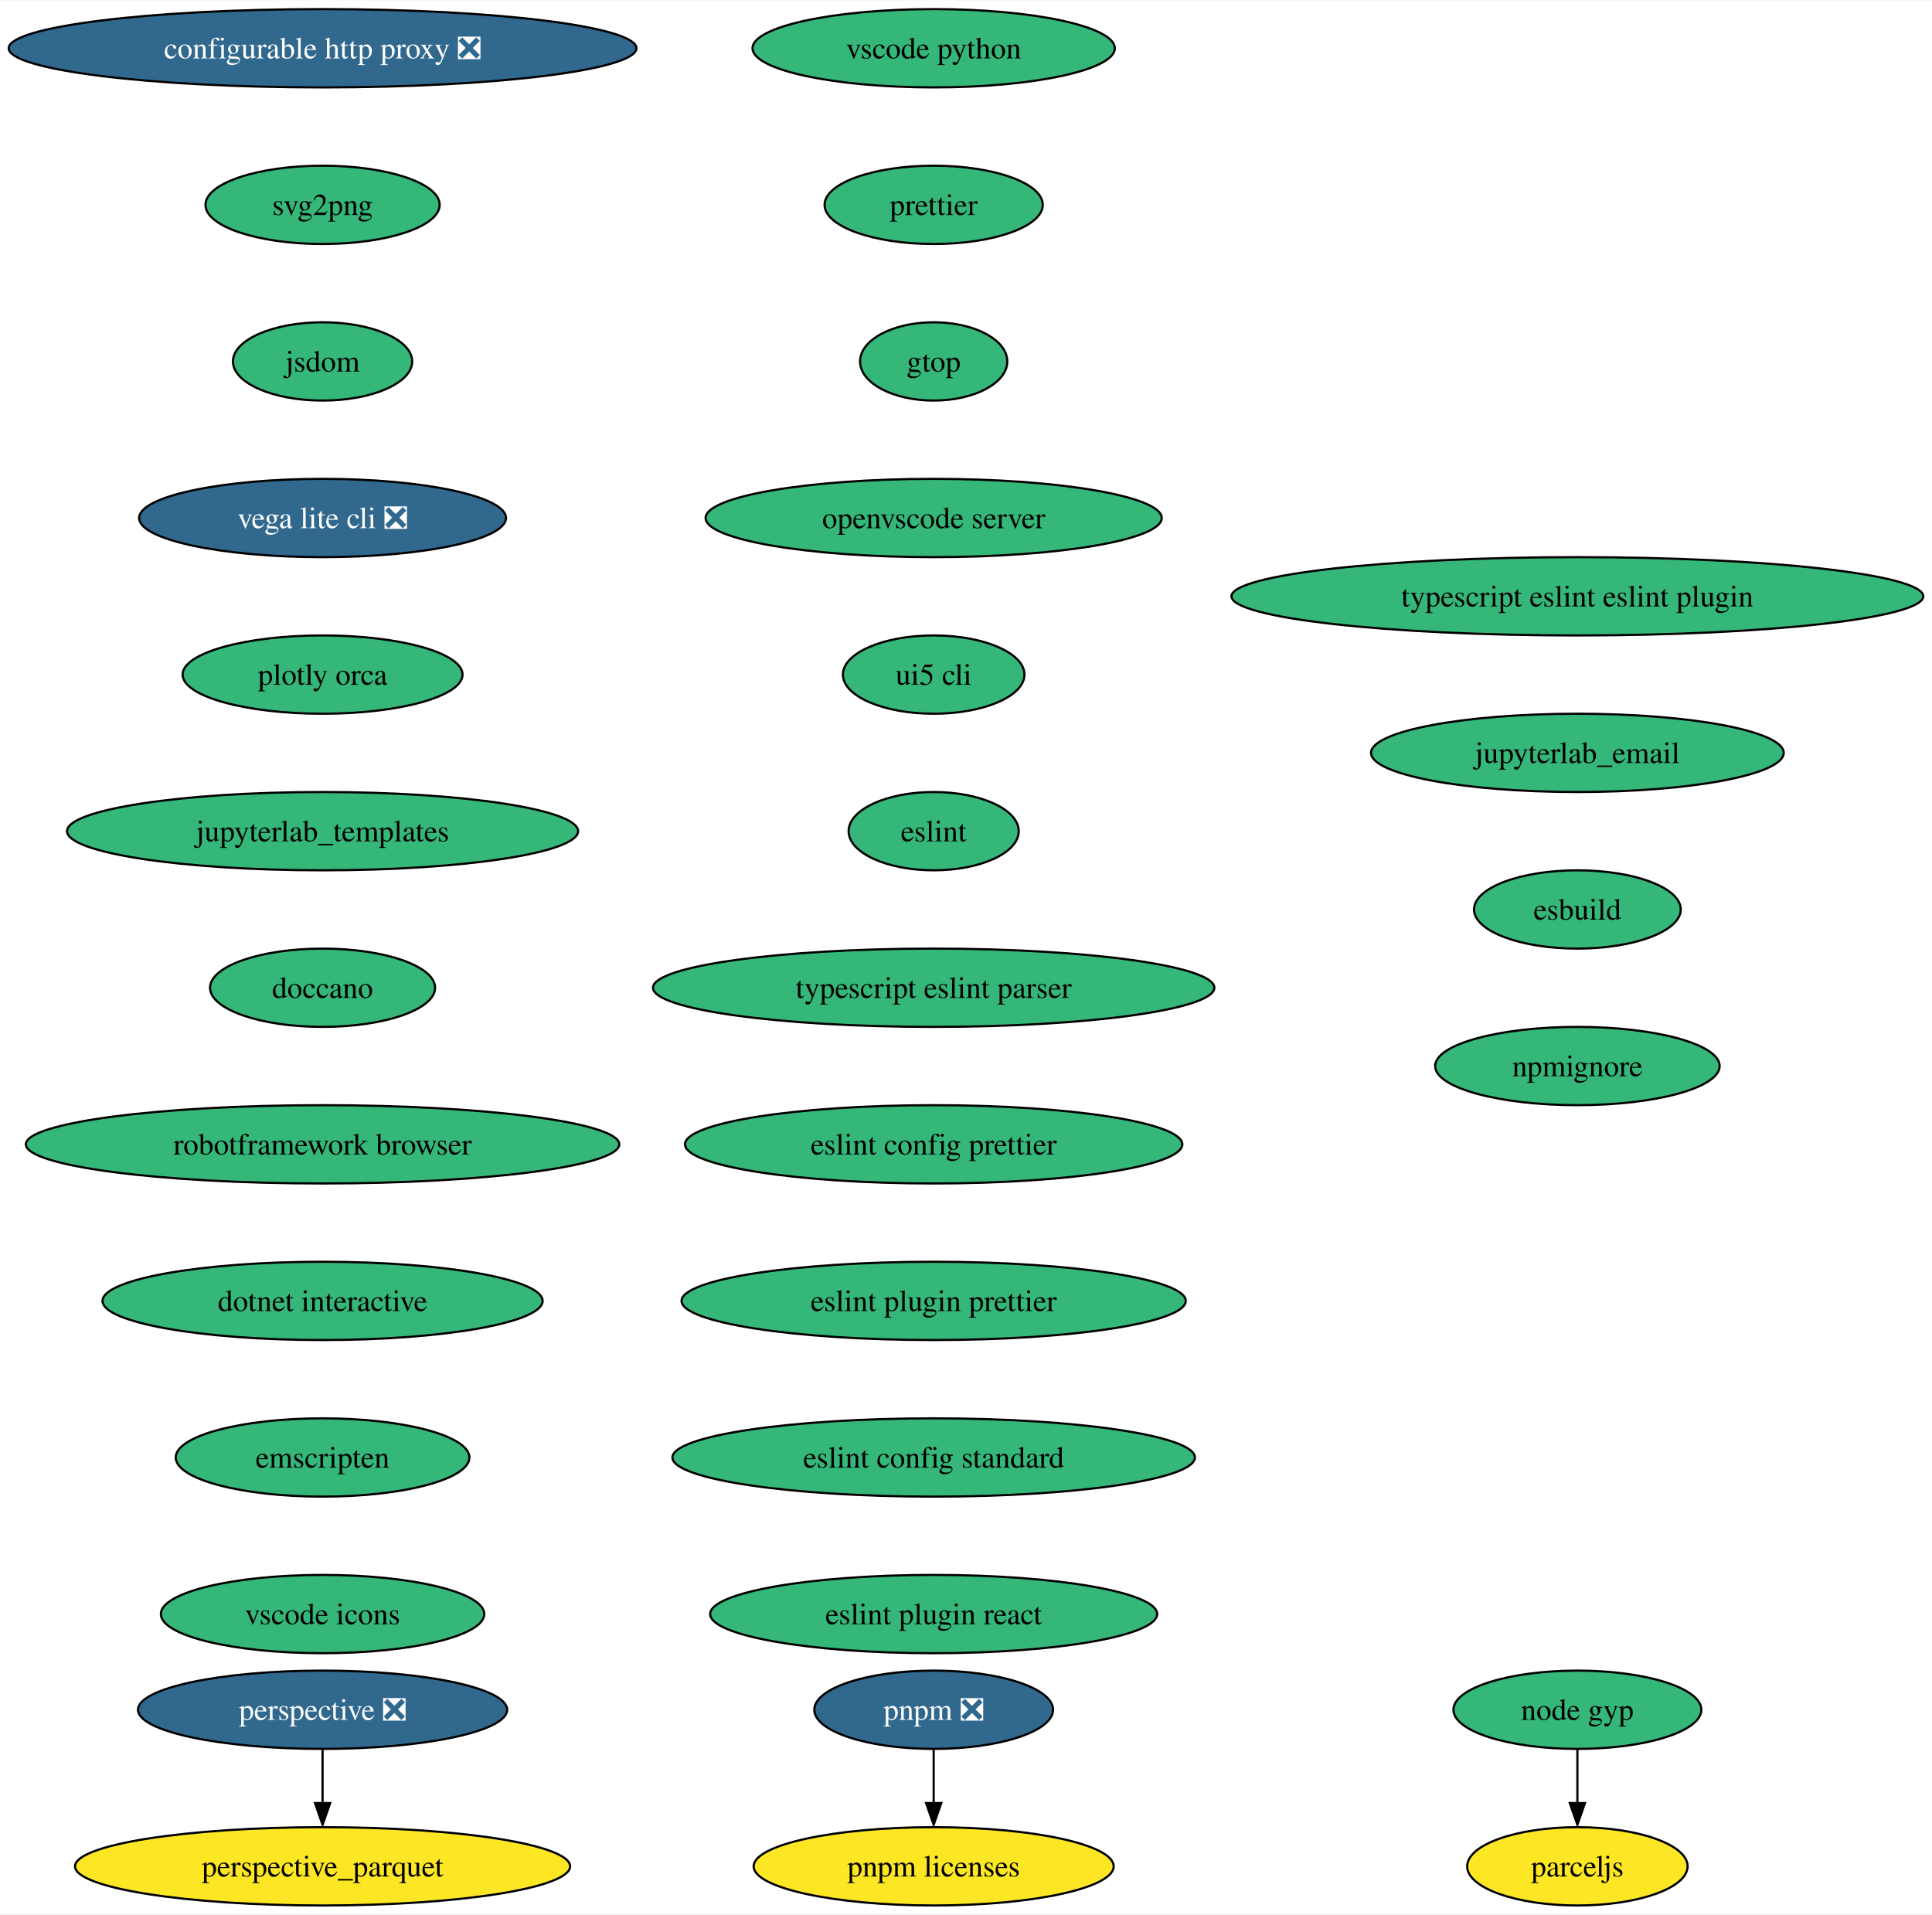
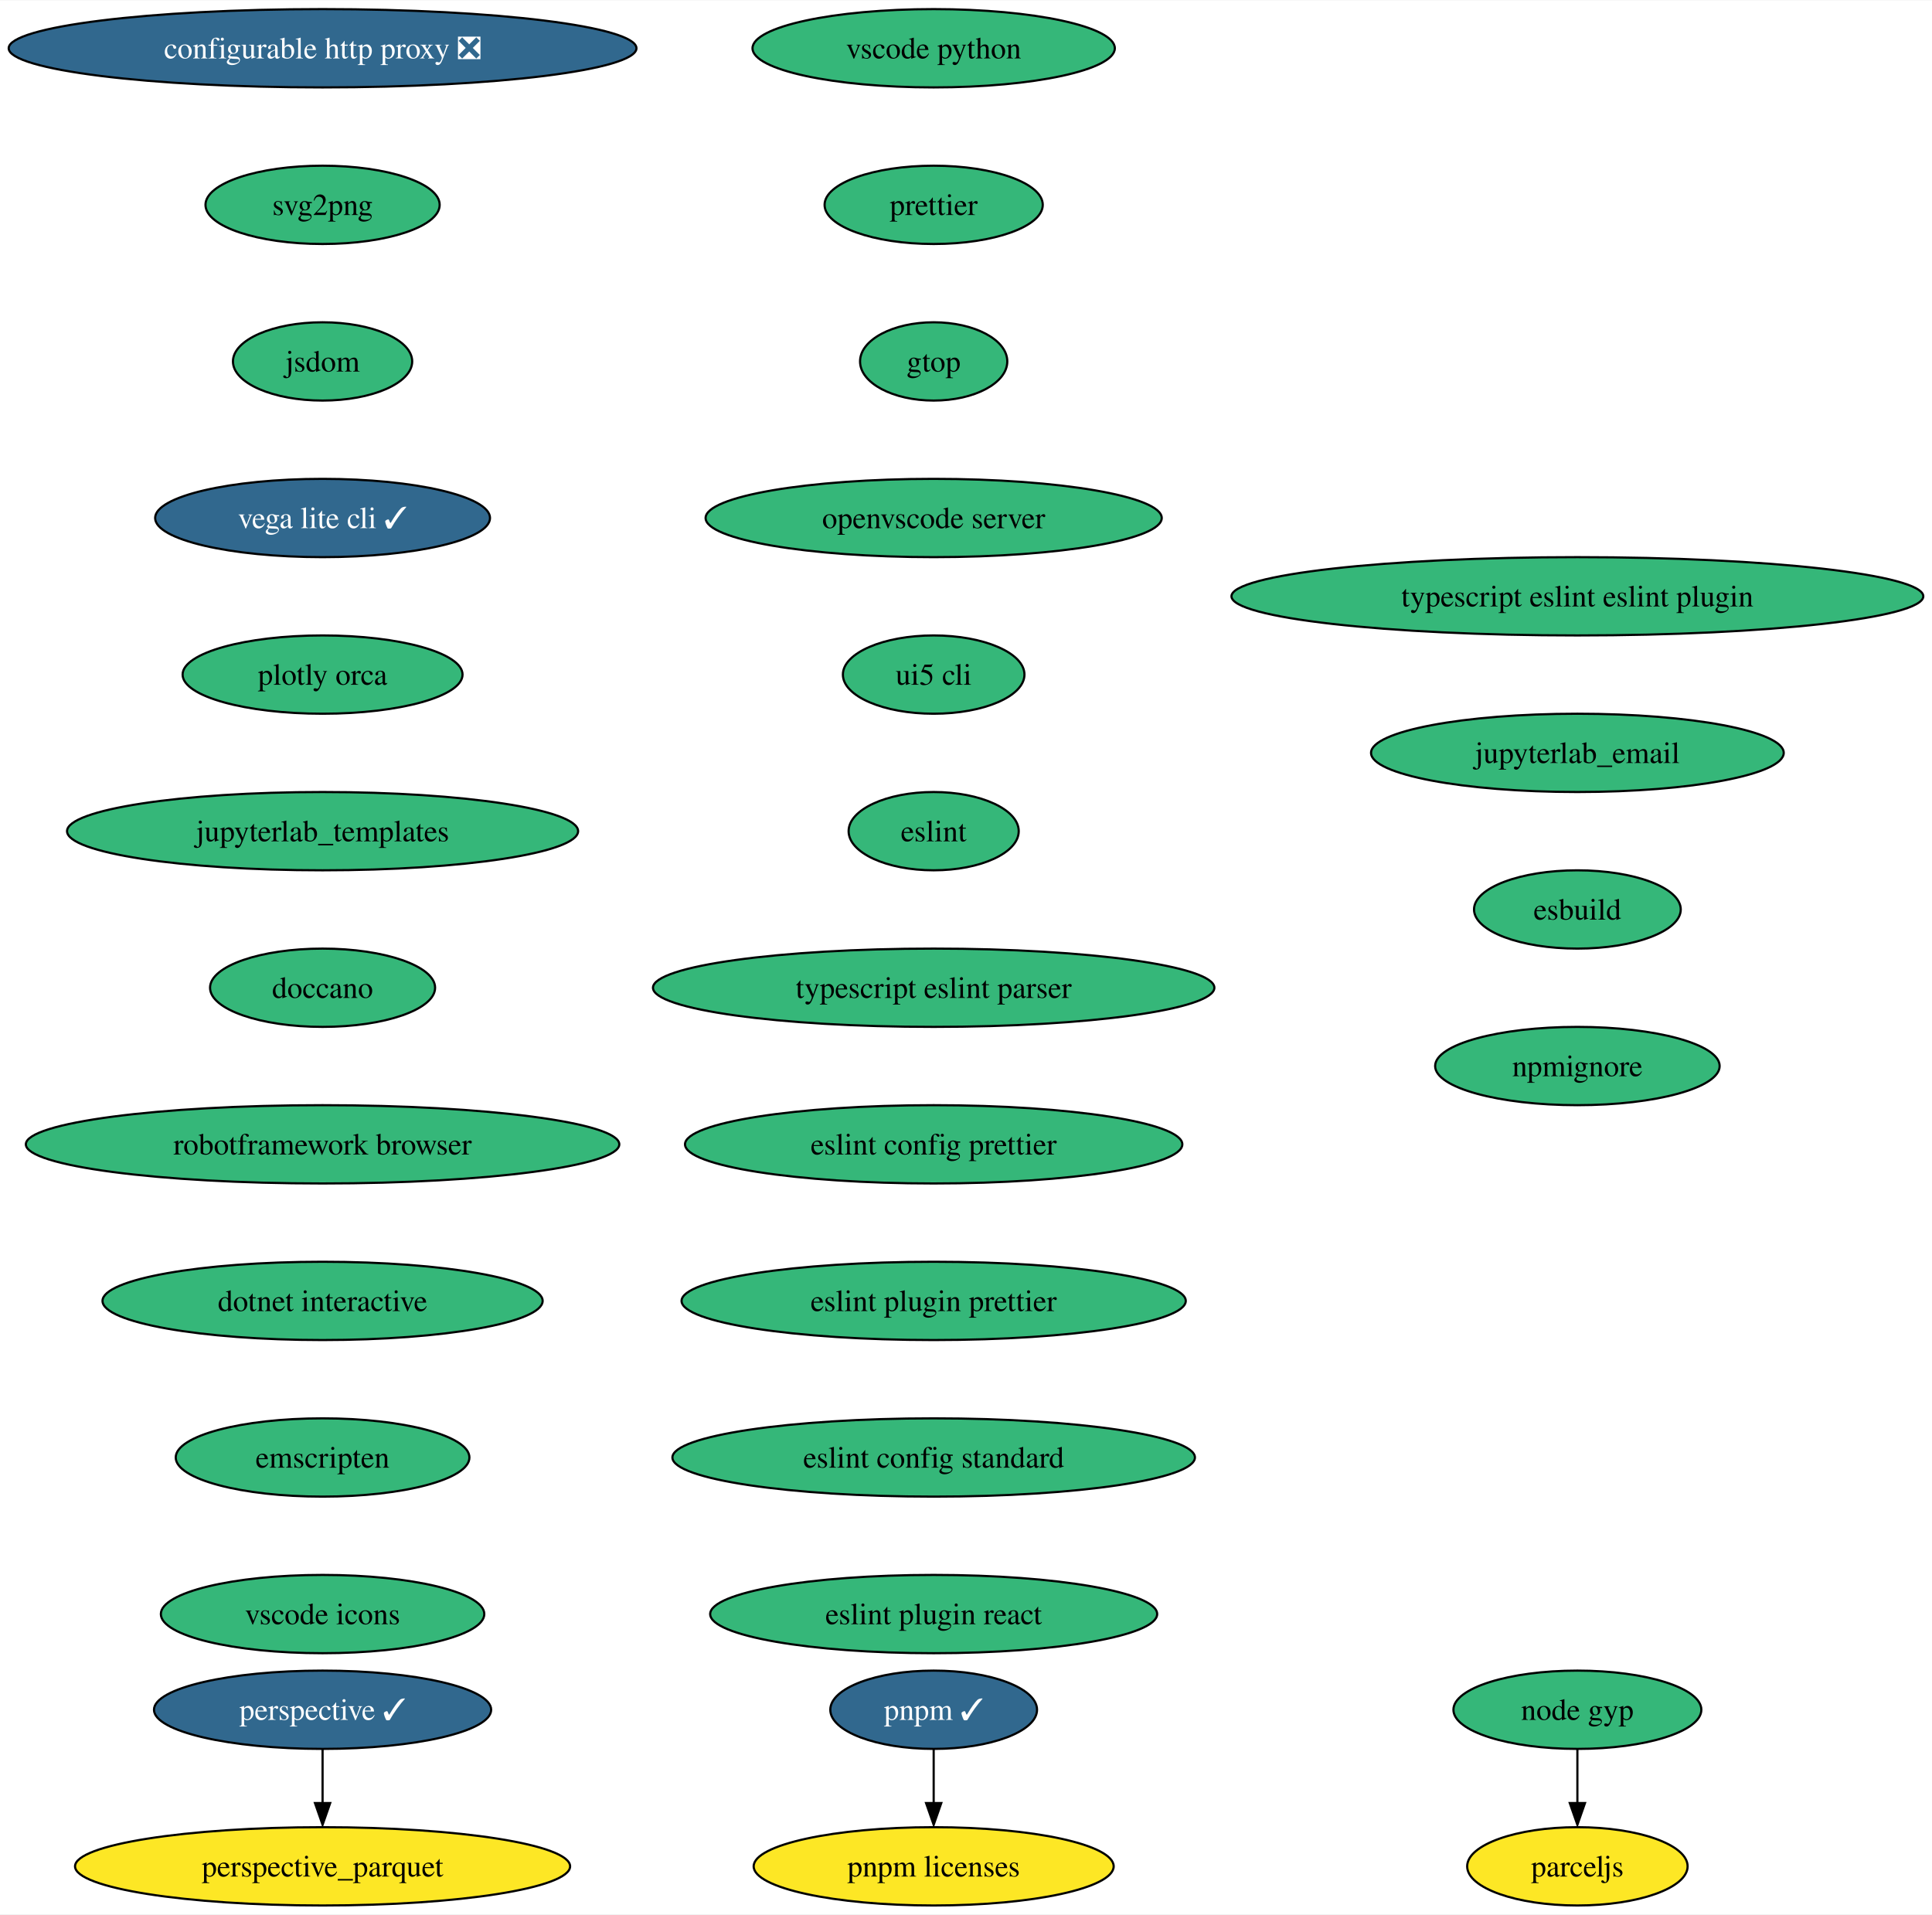
<svg xmlns="http://www.w3.org/2000/svg" xmlns:xlink="http://www.w3.org/1999/xlink" width="888pt" height="880pt" viewBox="0.00 0.00 888.39 880.00">
  <g id="graph0" class="graph" transform="scale(1 1) rotate(0) translate(4 876)">
    <polygon fill="white" stroke="none" points="-4,4 -4,-876 884.39,-876 884.39,4 -4,4" />
    <g id="node1" class="node">
      <g id="a_node1">
        <a xlink:href="https://github.com/conda-forge/configurable-http-proxy-feedstock/pull/59" xlink:title="configurable http proxy ❎">
          <ellipse fill="#31688e" stroke="black" cx="144.33" cy="-854" rx="144.33" ry="18" />
          <text text-anchor="middle" x="144.33" y="-849.33" font-family="Times,serif" font-size="14.00" fill="white">configurable http proxy ❎</text>
        </a>
      </g>
    </g>
    <g id="node2" class="node">
      <g id="a_node2">
        <a xlink:href="https://github.com/conda-forge/svg2png-feedstock" xlink:title="svg2png">
          <ellipse fill="#35b779" stroke="black" cx="144.33" cy="-782" rx="53.84" ry="18" />
          <text text-anchor="middle" x="144.33" y="-777.33" font-family="Times,serif" font-size="14.00">svg2png</text>
        </a>
      </g>
    </g>
    <g id="node3" class="node">
      <g id="a_node3">
        <a xlink:href="https://github.com/conda-forge/jsdom-feedstock" xlink:title="jsdom">
          <ellipse fill="#35b779" stroke="black" cx="144.33" cy="-710" rx="41.21" ry="18" />
          <text text-anchor="middle" x="144.33" y="-705.33" font-family="Times,serif" font-size="14.00">jsdom</text>
        </a>
      </g>
    </g>
    <g id="node4" class="node">
      <g id="a_node4">
-         <a xlink:href="https://github.com/conda-forge/vega-lite-cli-feedstock/pull/19" xlink:title="vega lite cli ❎">
-           <ellipse fill="#31688e" stroke="black" cx="144.33" cy="-638" rx="84.35" ry="18" />
-           <text text-anchor="middle" x="144.33" y="-633.33" font-family="Times,serif" font-size="14.00" fill="white">vega lite cli ❎</text>
+         <a xlink:href="https://github.com/conda-forge/vega-lite-cli-feedstock/pull/19" xlink:title="vega lite cli ✓">
+           <ellipse fill="#31688e" stroke="black" cx="144.33" cy="-638" rx="76.99" ry="18" />
+           <text text-anchor="middle" x="144.33" y="-633.33" font-family="Times,serif" font-size="14.00" fill="white">vega lite cli ✓</text>
        </a>
      </g>
    </g>
    <g id="node5" class="node">
      <g id="a_node5">
        <a xlink:href="https://github.com/conda-forge/plotly-orca-feedstock" xlink:title="plotly orca">
          <ellipse fill="#35b779" stroke="black" cx="144.33" cy="-566" rx="64.36" ry="18" />
          <text text-anchor="middle" x="144.33" y="-561.33" font-family="Times,serif" font-size="14.00">plotly orca</text>
        </a>
      </g>
    </g>
    <g id="node6" class="node">
      <g id="a_node6">
        <a xlink:href="https://github.com/conda-forge/jupyterlab_templates-feedstock" xlink:title="jupyterlab_templates">
          <ellipse fill="#35b779" stroke="black" cx="144.33" cy="-494" rx="117.5" ry="18" />
          <text text-anchor="middle" x="144.33" y="-489.32" font-family="Times,serif" font-size="14.00">jupyterlab_templates</text>
        </a>
      </g>
    </g>
    <g id="node7" class="node">
      <g id="a_node7">
        <a xlink:href="https://github.com/conda-forge/doccano-feedstock" xlink:title="doccano">
          <ellipse fill="#35b779" stroke="black" cx="144.33" cy="-422" rx="51.74" ry="18" />
          <text text-anchor="middle" x="144.33" y="-417.32" font-family="Times,serif" font-size="14.00">doccano</text>
        </a>
      </g>
    </g>
    <g id="node10" class="node">
      <g id="a_node10">
        <a xlink:href="https://github.com/conda-forge/robotframework-browser-feedstock" xlink:title="robotframework browser">
          <ellipse fill="#35b779" stroke="black" cx="144.33" cy="-350" rx="136.44" ry="18" />
          <text text-anchor="middle" x="144.33" y="-345.32" font-family="Times,serif" font-size="14.00">robotframework browser</text>
        </a>
      </g>
    </g>
    <g id="node8" class="node">
      <g id="a_node8">
-         <a xlink:href="https://github.com/conda-forge/perspective-feedstock/pull/133" xlink:title="perspective ❎">
-           <ellipse fill="#31688e" stroke="black" cx="144.33" cy="-90" rx="84.88" ry="18" />
-           <text text-anchor="middle" x="144.33" y="-85.33" font-family="Times,serif" font-size="14.00" fill="white">perspective ❎</text>
+         <a xlink:href="https://github.com/conda-forge/perspective-feedstock/pull/133" xlink:title="perspective ✓">
+           <ellipse fill="#31688e" stroke="black" cx="144.33" cy="-90" rx="77.52" ry="18" />
+           <text text-anchor="middle" x="144.33" y="-85.33" font-family="Times,serif" font-size="14.00" fill="white">perspective ✓</text>
        </a>
      </g>
    </g>
    <g id="node9" class="node">
      <g id="a_node9">
        <a xlink:href="https://github.com/conda-forge/perspective_parquet-feedstock" xlink:title="perspective_parquet">
          <ellipse fill="#fde725" stroke="black" cx="144.33" cy="-18" rx="113.82" ry="18" />
          <text text-anchor="middle" x="144.33" y="-13.32" font-family="Times,serif" font-size="14.00">perspective_parquet</text>
        </a>
      </g>
    </g>
    <g id="edge7" class="edge">
      <path fill="none" stroke="black" d="M144.33,-71.7C144.33,-64.24 144.33,-55.32 144.33,-46.97" />
      <polygon fill="black" stroke="black" points="147.83,-47.1 144.33,-37.1 140.83,-47.1 147.83,-47.1" />
    </g>
    <g id="node11" class="node">
      <g id="a_node11">
        <a xlink:href="https://github.com/conda-forge/dotnet-interactive-feedstock" xlink:title="dotnet interactive">
          <ellipse fill="#35b779" stroke="black" cx="144.33" cy="-278" rx="101.19" ry="18" />
          <text text-anchor="middle" x="144.33" y="-273.32" font-family="Times,serif" font-size="14.00">dotnet interactive</text>
        </a>
      </g>
    </g>
    <g id="node12" class="node">
      <g id="a_node12">
        <a xlink:href="https://github.com/conda-forge/emscripten-feedstock" xlink:title="emscripten">
          <ellipse fill="#35b779" stroke="black" cx="144.33" cy="-206" rx="67.52" ry="18" />
          <text text-anchor="middle" x="144.33" y="-201.33" font-family="Times,serif" font-size="14.00">emscripten</text>
        </a>
      </g>
    </g>
    <g id="node13" class="node">
      <g id="a_node13">
        <a xlink:href="https://github.com/conda-forge/vscode-icons-feedstock" xlink:title="vscode icons">
          <ellipse fill="#35b779" stroke="black" cx="144.33" cy="-134" rx="74.36" ry="18" />
          <text text-anchor="middle" x="144.33" y="-129.32" font-family="Times,serif" font-size="14.00">vscode icons</text>
        </a>
      </g>
    </g>
    <g id="node14" class="node">
      <g id="a_node14">
        <a xlink:href="https://github.com/conda-forge/vscode-python-feedstock" xlink:title="vscode python">
          <ellipse fill="#35b779" stroke="black" cx="425.33" cy="-854" rx="83.3" ry="18" />
          <text text-anchor="middle" x="425.33" y="-849.33" font-family="Times,serif" font-size="14.00">vscode python</text>
        </a>
      </g>
    </g>
    <g id="node15" class="node">
      <g id="a_node15">
        <a xlink:href="https://github.com/conda-forge/prettier-feedstock" xlink:title="prettier">
          <ellipse fill="#35b779" stroke="black" cx="425.33" cy="-782" rx="50.16" ry="18" />
          <text text-anchor="middle" x="425.33" y="-777.33" font-family="Times,serif" font-size="14.00">prettier</text>
        </a>
      </g>
    </g>
    <g id="node18" class="node">
      <g id="a_node18">
        <a xlink:href="https://github.com/conda-forge/gtop-feedstock" xlink:title="gtop">
          <ellipse fill="#35b779" stroke="black" cx="425.33" cy="-710" rx="33.85" ry="18" />
          <text text-anchor="middle" x="425.33" y="-705.33" font-family="Times,serif" font-size="14.00">gtop</text>
        </a>
      </g>
    </g>
    <g id="node16" class="node">
      <g id="a_node16">
        <a xlink:href="https://github.com/conda-forge/node-gyp-feedstock" xlink:title="node gyp">
          <ellipse fill="#35b779" stroke="black" cx="721.33" cy="-90" rx="57" ry="18" />
          <text text-anchor="middle" x="721.33" y="-85.33" font-family="Times,serif" font-size="14.00">node gyp</text>
        </a>
      </g>
    </g>
    <g id="node17" class="node">
      <g id="a_node17">
        <a xlink:href="https://github.com/conda-forge/parceljs-feedstock" xlink:title="parceljs">
          <ellipse fill="#fde725" stroke="black" cx="721.33" cy="-18" rx="50.68" ry="18" />
          <text text-anchor="middle" x="721.33" y="-13.32" font-family="Times,serif" font-size="14.00">parceljs</text>
        </a>
      </g>
    </g>
    <g id="edge13" class="edge">
      <path fill="none" stroke="black" d="M721.33,-71.7C721.33,-64.24 721.33,-55.32 721.33,-46.97" />
      <polygon fill="black" stroke="black" points="724.83,-47.1 721.33,-37.1 717.83,-47.1 724.83,-47.1" />
    </g>
    <g id="node19" class="node">
      <g id="a_node19">
        <a xlink:href="https://github.com/conda-forge/openvscode-server-feedstock" xlink:title="openvscode server">
          <ellipse fill="#35b779" stroke="black" cx="425.33" cy="-638" rx="104.87" ry="18" />
          <text text-anchor="middle" x="425.33" y="-633.33" font-family="Times,serif" font-size="14.00">openvscode server</text>
        </a>
      </g>
    </g>
    <g id="node20" class="node">
      <g id="a_node20">
        <a xlink:href="https://github.com/conda-forge/ui5-cli-feedstock" xlink:title="ui5 cli">
          <ellipse fill="#35b779" stroke="black" cx="425.33" cy="-566" rx="41.74" ry="18" />
          <text text-anchor="middle" x="425.33" y="-561.33" font-family="Times,serif" font-size="14.00">ui5 cli</text>
        </a>
      </g>
    </g>
    <g id="node21" class="node">
      <g id="a_node21">
        <a xlink:href="https://github.com/conda-forge/eslint-feedstock" xlink:title="eslint">
          <ellipse fill="#35b779" stroke="black" cx="425.33" cy="-494" rx="39.11" ry="18" />
          <text text-anchor="middle" x="425.33" y="-489.32" font-family="Times,serif" font-size="14.00">eslint</text>
        </a>
      </g>
    </g>
    <g id="node22" class="node">
      <g id="a_node22">
        <a xlink:href="https://github.com/conda-forge/typescript-eslint-parser-feedstock" xlink:title="typescript eslint parser">
          <ellipse fill="#35b779" stroke="black" cx="425.33" cy="-422" rx="129.07" ry="18" />
          <text text-anchor="middle" x="425.33" y="-417.32" font-family="Times,serif" font-size="14.00">typescript eslint parser</text>
        </a>
      </g>
    </g>
    <g id="node23" class="node">
      <g id="a_node23">
        <a xlink:href="https://github.com/conda-forge/eslint-config-prettier-feedstock" xlink:title="eslint config prettier">
          <ellipse fill="#35b779" stroke="black" cx="425.33" cy="-350" rx="114.34" ry="18" />
          <text text-anchor="middle" x="425.33" y="-345.32" font-family="Times,serif" font-size="14.00">eslint config prettier</text>
        </a>
      </g>
    </g>
    <g id="node24" class="node">
      <g id="a_node24">
        <a xlink:href="https://github.com/conda-forge/eslint-plugin-prettier-feedstock" xlink:title="eslint plugin prettier">
          <ellipse fill="#35b779" stroke="black" cx="425.33" cy="-278" rx="115.92" ry="18" />
          <text text-anchor="middle" x="425.33" y="-273.32" font-family="Times,serif" font-size="14.00">eslint plugin prettier</text>
        </a>
      </g>
    </g>
    <g id="node25" class="node">
      <g id="a_node25">
        <a xlink:href="https://github.com/conda-forge/eslint-config-standard-feedstock" xlink:title="eslint config standard">
          <ellipse fill="#35b779" stroke="black" cx="425.33" cy="-206" rx="120.13" ry="18" />
          <text text-anchor="middle" x="425.33" y="-201.33" font-family="Times,serif" font-size="14.00">eslint config standard</text>
        </a>
      </g>
    </g>
    <g id="node26" class="node">
      <g id="a_node26">
        <a xlink:href="https://github.com/conda-forge/eslint-plugin-react-feedstock" xlink:title="eslint plugin react">
          <ellipse fill="#35b779" stroke="black" cx="425.33" cy="-134" rx="102.77" ry="18" />
          <text text-anchor="middle" x="425.33" y="-129.32" font-family="Times,serif" font-size="14.00">eslint plugin react</text>
        </a>
      </g>
    </g>
    <g id="node27" class="node">
      <g id="a_node27">
        <a xlink:href="https://github.com/conda-forge/typescript-eslint-eslint-plugin-feedstock" xlink:title="typescript eslint eslint plugin">
          <ellipse fill="#35b779" stroke="black" cx="721.33" cy="-602" rx="159.06" ry="18" />
          <text text-anchor="middle" x="721.33" y="-597.33" font-family="Times,serif" font-size="14.00">typescript eslint eslint plugin</text>
        </a>
      </g>
    </g>
    <g id="node28" class="node">
      <g id="a_node28">
        <a xlink:href="https://github.com/conda-forge/jupyterlab_email-feedstock" xlink:title="jupyterlab_email">
          <ellipse fill="#35b779" stroke="black" cx="721.33" cy="-530" rx="94.88" ry="18" />
          <text text-anchor="middle" x="721.33" y="-525.33" font-family="Times,serif" font-size="14.00">jupyterlab_email</text>
        </a>
      </g>
    </g>
    <g id="node29" class="node">
      <g id="a_node29">
        <a xlink:href="https://github.com/conda-forge/esbuild-feedstock" xlink:title="esbuild">
          <ellipse fill="#35b779" stroke="black" cx="721.33" cy="-458" rx="47.53" ry="18" />
          <text text-anchor="middle" x="721.33" y="-453.32" font-family="Times,serif" font-size="14.00">esbuild</text>
        </a>
      </g>
    </g>
    <g id="node30" class="node">
      <g id="a_node30">
        <a xlink:href="https://github.com/conda-forge/npmignore-feedstock" xlink:title="npmignore">
          <ellipse fill="#35b779" stroke="black" cx="721.33" cy="-386" rx="65.41" ry="18" />
          <text text-anchor="middle" x="721.33" y="-381.32" font-family="Times,serif" font-size="14.00">npmignore</text>
        </a>
      </g>
    </g>
    <g id="node31" class="node">
      <g id="a_node31">
-         <a xlink:href="https://github.com/conda-forge/pnpm-feedstock/pull/50" xlink:title="pnpm ❎">
-           <ellipse fill="#31688e" stroke="black" cx="425.33" cy="-90" rx="54.89" ry="18" />
-           <text text-anchor="middle" x="425.33" y="-85.33" font-family="Times,serif" font-size="14.00" fill="white">pnpm ❎</text>
+         <a xlink:href="https://github.com/conda-forge/pnpm-feedstock/pull/50" xlink:title="pnpm ✓">
+           <ellipse fill="#31688e" stroke="black" cx="425.33" cy="-90" rx="47.53" ry="18" />
+           <text text-anchor="middle" x="425.33" y="-85.33" font-family="Times,serif" font-size="14.00" fill="white">pnpm ✓</text>
        </a>
      </g>
    </g>
    <g id="node32" class="node">
      <g id="a_node32">
        <a xlink:href="https://github.com/conda-forge/pnpm-licenses-feedstock" xlink:title="pnpm licenses">
          <ellipse fill="#fde725" stroke="black" cx="425.33" cy="-18" rx="82.77" ry="18" />
          <text text-anchor="middle" x="425.33" y="-13.32" font-family="Times,serif" font-size="14.00">pnpm licenses</text>
        </a>
      </g>
    </g>
    <g id="edge26" class="edge">
      <path fill="none" stroke="black" d="M425.33,-71.7C425.33,-64.24 425.33,-55.32 425.33,-46.97" />
      <polygon fill="black" stroke="black" points="428.83,-47.1 425.33,-37.1 421.83,-47.1 428.83,-47.1" />
    </g>
  </g>
</svg>
